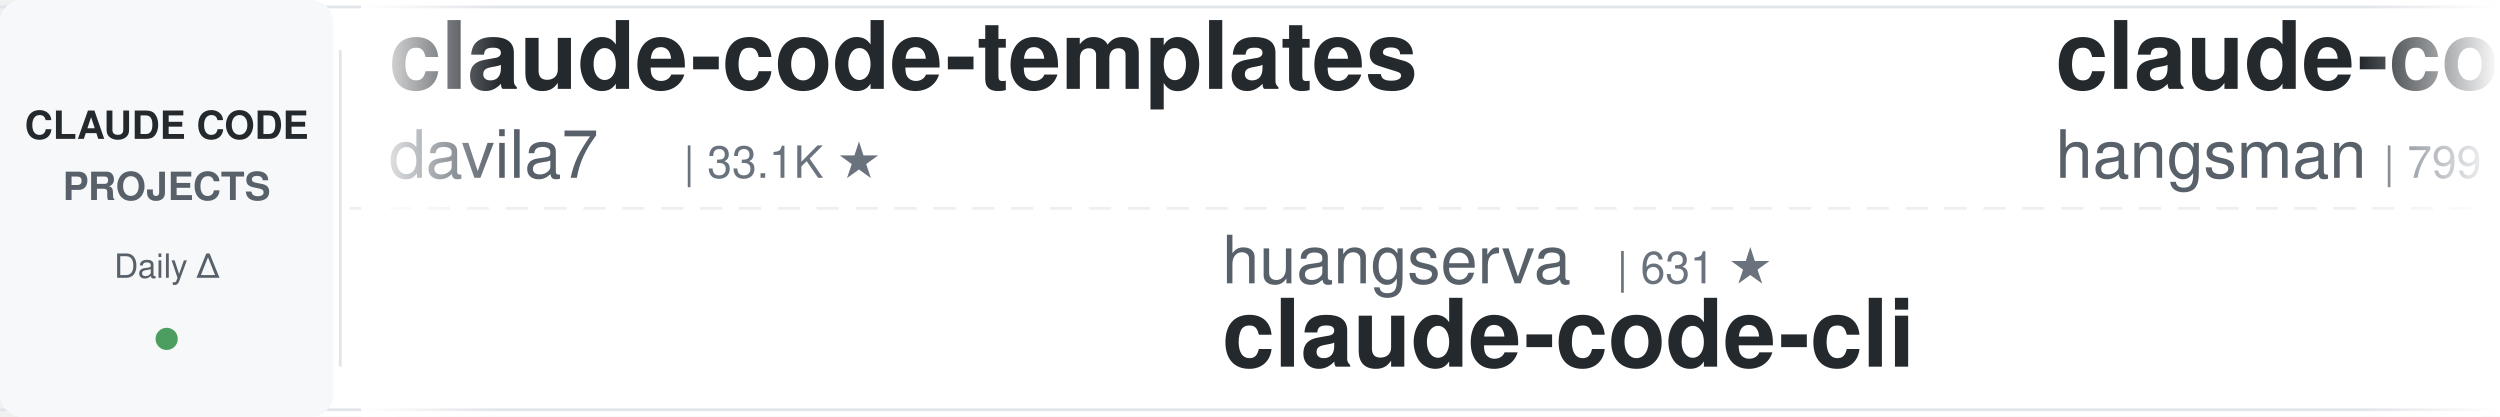
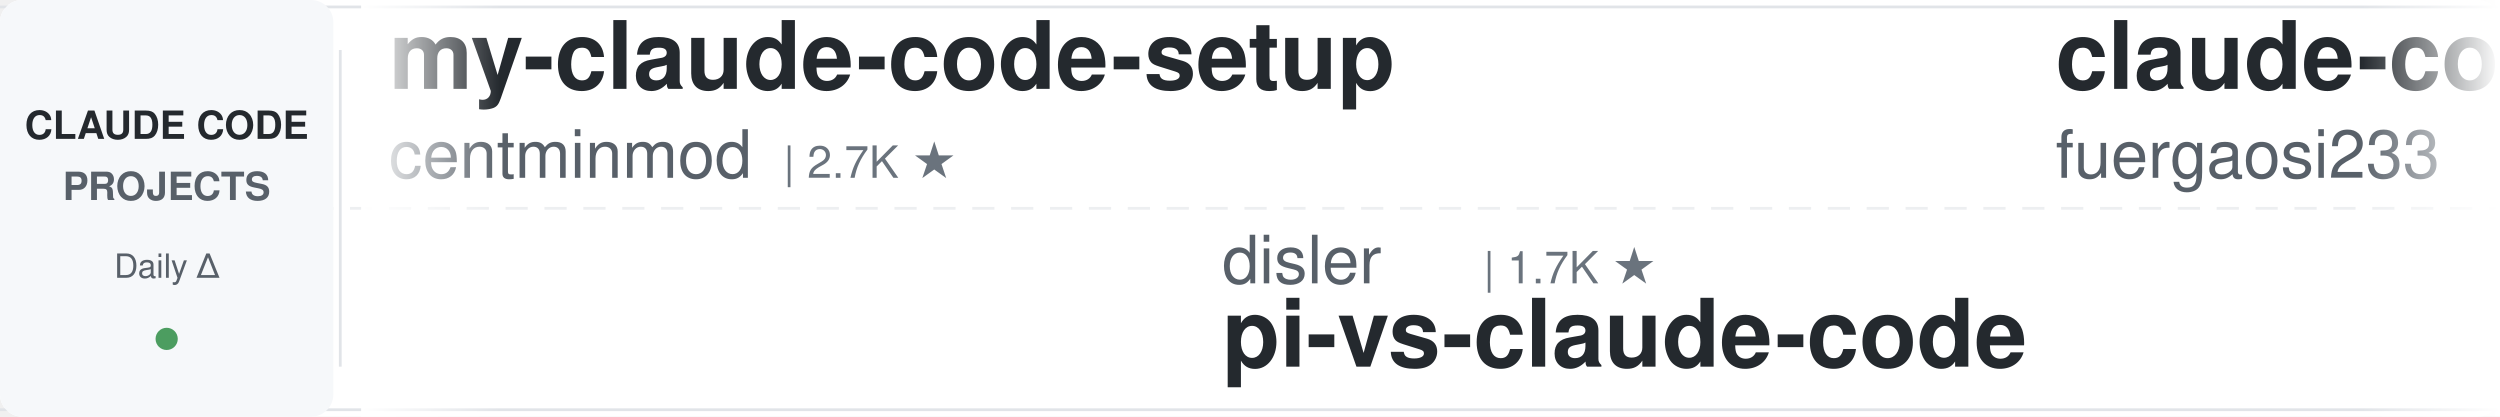
<svg xmlns="http://www.w3.org/2000/svg" width="900" height="150">
  <defs>
    <linearGradient id="leftFade" x1="0%" y1="0%" x2="100%" y2="0%">
      <stop offset="0%" style="stop-color:#ffffff;stop-opacity:1" />
      <stop offset="100%" style="stop-color:#ffffff;stop-opacity:0" />
    </linearGradient>
    <linearGradient id="rightFade" x1="0%" y1="0%" x2="100%" y2="0%">
      <stop offset="0%" style="stop-color:#ffffff;stop-opacity:0" />
      <stop offset="100%" style="stop-color:#ffffff;stop-opacity:1" />
    </linearGradient>
  </defs>
  <rect width="900" height="150" fill="#ffffff" rx="8" />
  <rect x="0" y="2" width="900" height="1" fill="#e1e4e8" />
  <rect x="0" y="147" width="900" height="1" fill="#e1e4e8" />
  <line x1="0" y1="75" x2="900" y2="75" stroke="#e1e4e8" stroke-width="1" stroke-dasharray="8 6" opacity="0.6" />
  <rect x="0" y="0" width="120" height="150" fill="#f6f8fa" rx="8" />
  <text x="60" y="50" font-family="-apple-system, BlinkMacSystemFont, 'Segoe UI', Helvetica, Arial, sans-serif" font-size="14" font-weight="600" fill="#24292e" text-anchor="middle">CLAUDE CODE</text>
  <text x="60" y="72" font-family="-apple-system, BlinkMacSystemFont, 'Segoe UI', Helvetica, Arial, sans-serif" font-size="14" font-weight="600" fill="#586069" text-anchor="middle">PROJECTS</text>
  <text x="60" y="100" font-family="-apple-system, BlinkMacSystemFont, 'Segoe UI', Helvetica, Arial, sans-serif" font-size="12" font-weight="500" fill="#586069" text-anchor="middle">Daily Δ</text>
  <circle cx="60" cy="122" r="4" fill="#22863a" opacity="0.8" />
  <rect x="122" y="18" width="1" height="114" fill="#e1e4e8" />
  <clipPath id="tickerClip">
    <rect x="130" y="0" width="770" height="150" />
  </clipPath>
  <g clip-path="url(#tickerClip)">
    <g id="tickerItems">
      <animateTransform attributeName="transform" attributeType="XML" type="translate" from="0 0" to="-3000 0" dur="54s" repeatCount="indefinite" />
      <g transform="translate(0, 0)">
-         <text x="140" y="32" font-family="-apple-system, BlinkMacSystemFont, 'Segoe UI', Helvetica, Arial, sans-serif" font-size="34" font-weight="600" fill="#24292e">claude-code-templates</text>
-         <text x="140" y="64" font-family="-apple-system, BlinkMacSystemFont, 'Segoe UI', Helvetica, Arial, sans-serif" font-size="24" font-weight="400" fill="#586069">davila7</text>
-         <text x="246" y="64" font-family="-apple-system, BlinkMacSystemFont, 'Segoe UI', Helvetica, Arial, sans-serif" font-size="16" font-weight="500" fill="#6a737d">| 33.1K ★</text>
+         <text x="140" y="32" font-family="-apple-system, BlinkMacSystemFont, 'Segoe UI', Helvetica, Arial, sans-serif" font-size="34" font-weight="600" fill="#24292e">my-claude-code-setup</text>
+         <text x="140" y="64" font-family="-apple-system, BlinkMacSystemFont, 'Segoe UI', Helvetica, Arial, sans-serif" font-size="24" font-weight="400" fill="#586069">centminmod</text>
+         <text x="282" y="64" font-family="-apple-system, BlinkMacSystemFont, 'Segoe UI', Helvetica, Arial, sans-serif" font-size="16" font-weight="500" fill="#6a737d">| 2.7K ★</text>
      </g>
      <g transform="translate(300, 0)">
-         <text x="140" y="102" font-family="-apple-system, BlinkMacSystemFont, 'Segoe UI', Helvetica, Arial, sans-serif" font-size="24" font-weight="400" fill="#586069">huangserva</text>
-         <text x="282" y="102" font-family="-apple-system, BlinkMacSystemFont, 'Segoe UI', Helvetica, Arial, sans-serif" font-size="16" font-weight="500" fill="#6a737d">| 631 ★</text>
-         <text x="140" y="132" font-family="-apple-system, BlinkMacSystemFont, 'Segoe UI', Helvetica, Arial, sans-serif" font-size="34" font-weight="600" fill="#24292e">claude-code-cli</text>
+         <text x="140" y="102" font-family="-apple-system, BlinkMacSystemFont, 'Segoe UI', Helvetica, Arial, sans-serif" font-size="24" font-weight="400" fill="#586069">disler</text>
+         <text x="234" y="102" font-family="-apple-system, BlinkMacSystemFont, 'Segoe UI', Helvetica, Arial, sans-serif" font-size="16" font-weight="500" fill="#6a737d">| 1.7K ★</text>
+         <text x="140" y="132" font-family="-apple-system, BlinkMacSystemFont, 'Segoe UI', Helvetica, Arial, sans-serif" font-size="34" font-weight="600" fill="#24292e">pi-vs-claude-code</text>
      </g>
      <g transform="translate(600, 0)">
-         <text x="140" y="32" font-family="-apple-system, BlinkMacSystemFont, 'Segoe UI', Helvetica, Arial, sans-serif" font-size="34" font-weight="600" fill="#24292e">claude-code-source</text>
-         <text x="140" y="64" font-family="-apple-system, BlinkMacSystemFont, 'Segoe UI', Helvetica, Arial, sans-serif" font-size="24" font-weight="400" fill="#586069">hangsman</text>
-         <text x="258" y="64" font-family="-apple-system, BlinkMacSystemFont, 'Segoe UI', Helvetica, Arial, sans-serif" font-size="16" font-weight="500" fill="#6a737d">| 799 ★</text>
+         <text x="140" y="32" font-family="-apple-system, BlinkMacSystemFont, 'Segoe UI', Helvetica, Arial, sans-serif" font-size="34" font-weight="600" fill="#24292e">claude-code-proxy</text>
+         <text x="140" y="64" font-family="-apple-system, BlinkMacSystemFont, 'Segoe UI', Helvetica, Arial, sans-serif" font-size="24" font-weight="400" fill="#586069">fuergaosi233</text>
+         <text x="306" y="64" font-family="-apple-system, BlinkMacSystemFont, 'Segoe UI', Helvetica, Arial, sans-serif" font-size="16" font-weight="500" fill="#6a737d">| 2.8K ★</text>
      </g>
      <g transform="translate(900, 0)">
-         <text x="140" y="102" font-family="-apple-system, BlinkMacSystemFont, 'Segoe UI', Helvetica, Arial, sans-serif" font-size="24" font-weight="400" fill="#586069">jhlee0409</text>
-         <text x="270" y="102" font-family="-apple-system, BlinkMacSystemFont, 'Segoe UI', Helvetica, Arial, sans-serif" font-size="16" font-weight="500" fill="#6a737d">| 2.3K ★</text>
-         <text x="140" y="132" font-family="-apple-system, BlinkMacSystemFont, 'Segoe UI', Helvetica, Arial, sans-serif" font-size="34" font-weight="600" fill="#24292e">claude-code-history-view...</text>
+         <text x="140" y="102" font-family="-apple-system, BlinkMacSystemFont, 'Segoe UI', Helvetica, Arial, sans-serif" font-size="24" font-weight="400" fill="#586069">repowise-dev</text>
+         <text x="306" y="102" font-family="-apple-system, BlinkMacSystemFont, 'Segoe UI', Helvetica, Arial, sans-serif" font-size="16" font-weight="500" fill="#6a737d">| 1.2K ★</text>
+         <text x="140" y="132" font-family="-apple-system, BlinkMacSystemFont, 'Segoe UI', Helvetica, Arial, sans-serif" font-size="34" font-weight="600" fill="#24292e">claude-code-prompts</text>
      </g>
      <g transform="translate(1200, 0)">
-         <text x="140" y="32" font-family="-apple-system, BlinkMacSystemFont, 'Segoe UI', Helvetica, Arial, sans-serif" font-size="34" font-weight="600" fill="#24292e">claude-code-proxy</text>
-         <text x="140" y="64" font-family="-apple-system, BlinkMacSystemFont, 'Segoe UI', Helvetica, Arial, sans-serif" font-size="24" font-weight="400" fill="#586069">1rgs</text>
-         <text x="210" y="64" font-family="-apple-system, BlinkMacSystemFont, 'Segoe UI', Helvetica, Arial, sans-serif" font-size="16" font-weight="500" fill="#6a737d">| 3.8K ★</text>
+         <text x="140" y="32" font-family="-apple-system, BlinkMacSystemFont, 'Segoe UI', Helvetica, Arial, sans-serif" font-size="34" font-weight="600" fill="#24292e">claude_code_src</text>
+         <text x="140" y="64" font-family="-apple-system, BlinkMacSystemFont, 'Segoe UI', Helvetica, Arial, sans-serif" font-size="24" font-weight="400" fill="#586069">ponponon</text>
+         <text x="258" y="64" font-family="-apple-system, BlinkMacSystemFont, 'Segoe UI', Helvetica, Arial, sans-serif" font-size="16" font-weight="500" fill="#6a737d">| 2.3K ★</text>
      </g>
      <g transform="translate(1500, 0)">
        <text x="140" y="102" font-family="-apple-system, BlinkMacSystemFont, 'Segoe UI', Helvetica, Arial, sans-serif" font-size="24" font-weight="400" fill="#586069">jqueryscript</text>
-         <text x="306" y="102" font-family="-apple-system, BlinkMacSystemFont, 'Segoe UI', Helvetica, Arial, sans-serif" font-size="16" font-weight="500" fill="#6a737d">| 542 ★</text>
+         <text x="306" y="102" font-family="-apple-system, BlinkMacSystemFont, 'Segoe UI', Helvetica, Arial, sans-serif" font-size="16" font-weight="500" fill="#6a737d">| 541 ★</text>
        <text x="140" y="132" font-family="-apple-system, BlinkMacSystemFont, 'Segoe UI', Helvetica, Arial, sans-serif" font-size="34" font-weight="600" fill="#24292e">awesome-claude-code</text>
      </g>
      <g transform="translate(1800, 0)">
-         <text x="140" y="32" font-family="-apple-system, BlinkMacSystemFont, 'Segoe UI', Helvetica, Arial, sans-serif" font-size="34" font-weight="600" fill="#24292e">claude-code-infrastructu...</text>
-         <text x="140" y="64" font-family="-apple-system, BlinkMacSystemFont, 'Segoe UI', Helvetica, Arial, sans-serif" font-size="24" font-weight="400" fill="#586069">diet103</text>
-         <text x="246" y="64" font-family="-apple-system, BlinkMacSystemFont, 'Segoe UI', Helvetica, Arial, sans-serif" font-size="16" font-weight="500" fill="#6a737d">| 10.0K ★</text>
+         <text x="140" y="32" font-family="-apple-system, BlinkMacSystemFont, 'Segoe UI', Helvetica, Arial, sans-serif" font-size="34" font-weight="600" fill="#24292e">claude-code-rev</text>
+         <text x="140" y="64" font-family="-apple-system, BlinkMacSystemFont, 'Segoe UI', Helvetica, Arial, sans-serif" font-size="24" font-weight="400" fill="#586069">oboard</text>
+         <text x="234" y="64" font-family="-apple-system, BlinkMacSystemFont, 'Segoe UI', Helvetica, Arial, sans-serif" font-size="16" font-weight="500" fill="#6a737d">| 3.3K ★</text>
      </g>
      <g transform="translate(2100, 0)">
-         <text x="140" y="102" font-family="-apple-system, BlinkMacSystemFont, 'Segoe UI', Helvetica, Arial, sans-serif" font-size="24" font-weight="400" fill="#586069">AICoderTudou</text>
-         <text x="306" y="102" font-family="-apple-system, BlinkMacSystemFont, 'Segoe UI', Helvetica, Arial, sans-serif" font-size="16" font-weight="500" fill="#6a737d">| 493 ★</text>
-         <text x="140" y="132" font-family="-apple-system, BlinkMacSystemFont, 'Segoe UI', Helvetica, Arial, sans-serif" font-size="34" font-weight="600" fill="#24292e">claude-code-tudou</text>
+         <text x="140" y="102" font-family="-apple-system, BlinkMacSystemFont, 'Segoe UI', Helvetica, Arial, sans-serif" font-size="24" font-weight="400" fill="#586069">andrew-kramer-inno</text>
+         <text x="378" y="102" font-family="-apple-system, BlinkMacSystemFont, 'Segoe UI', Helvetica, Arial, sans-serif" font-size="16" font-weight="500" fill="#6a737d">| 595 ★</text>
+         <text x="140" y="132" font-family="-apple-system, BlinkMacSystemFont, 'Segoe UI', Helvetica, Arial, sans-serif" font-size="34" font-weight="600" fill="#24292e">claude-code-source-build</text>
      </g>
      <g transform="translate(2400, 0)">
-         <text x="140" y="32" font-family="-apple-system, BlinkMacSystemFont, 'Segoe UI', Helvetica, Arial, sans-serif" font-size="34" font-weight="600" fill="#24292e">everything-claude-code</text>
-         <text x="140" y="64" font-family="-apple-system, BlinkMacSystemFont, 'Segoe UI', Helvetica, Arial, sans-serif" font-size="24" font-weight="400" fill="#586069">WorldFlowAI</text>
-         <text x="294" y="64" font-family="-apple-system, BlinkMacSystemFont, 'Segoe UI', Helvetica, Arial, sans-serif" font-size="16" font-weight="500" fill="#6a737d">| 5.8K ★</text>
+         <text x="140" y="32" font-family="-apple-system, BlinkMacSystemFont, 'Segoe UI', Helvetica, Arial, sans-serif" font-size="34" font-weight="600" fill="#24292e">awesome-claude-code-tool...</text>
+         <text x="140" y="64" font-family="-apple-system, BlinkMacSystemFont, 'Segoe UI', Helvetica, Arial, sans-serif" font-size="24" font-weight="400" fill="#586069">rohitg00</text>
+         <text x="258" y="64" font-family="-apple-system, BlinkMacSystemFont, 'Segoe UI', Helvetica, Arial, sans-serif" font-size="16" font-weight="500" fill="#6a737d">| 2.8K ★</text>
      </g>
      <g transform="translate(2700, 0)">
-         <text x="140" y="102" font-family="-apple-system, BlinkMacSystemFont, 'Segoe UI', Helvetica, Arial, sans-serif" font-size="24" font-weight="400" fill="#586069">ding113</text>
-         <text x="246" y="102" font-family="-apple-system, BlinkMacSystemFont, 'Segoe UI', Helvetica, Arial, sans-serif" font-size="16" font-weight="500" fill="#6a737d">| 3.4K ★</text>
-         <text x="140" y="132" font-family="-apple-system, BlinkMacSystemFont, 'Segoe UI', Helvetica, Arial, sans-serif" font-size="34" font-weight="600" fill="#24292e">claude-code-hub</text>
+         <text x="140" y="102" font-family="-apple-system, BlinkMacSystemFont, 'Segoe UI', Helvetica, Arial, sans-serif" font-size="24" font-weight="400" fill="#586069">shanraisshan</text>
+         <text x="306" y="102" font-family="-apple-system, BlinkMacSystemFont, 'Segoe UI', Helvetica, Arial, sans-serif" font-size="16" font-weight="500" fill="#6a737d">| 68.5K ★</text>
+         <text x="140" y="132" font-family="-apple-system, BlinkMacSystemFont, 'Segoe UI', Helvetica, Arial, sans-serif" font-size="34" font-weight="600" fill="#24292e">claude-code-best-practic...</text>
      </g>
      <g transform="translate(3000, 0)">
-         <text x="140" y="32" font-family="-apple-system, BlinkMacSystemFont, 'Segoe UI', Helvetica, Arial, sans-serif" font-size="34" font-weight="600" fill="#24292e">claude-code-templates</text>
-         <text x="140" y="64" font-family="-apple-system, BlinkMacSystemFont, 'Segoe UI', Helvetica, Arial, sans-serif" font-size="24" font-weight="400" fill="#586069">davila7</text>
-         <text x="246" y="64" font-family="-apple-system, BlinkMacSystemFont, 'Segoe UI', Helvetica, Arial, sans-serif" font-size="16" font-weight="500" fill="#6a737d">| 33.1K ★</text>
+         <text x="140" y="32" font-family="-apple-system, BlinkMacSystemFont, 'Segoe UI', Helvetica, Arial, sans-serif" font-size="34" font-weight="600" fill="#24292e">my-claude-code-setup</text>
+         <text x="140" y="64" font-family="-apple-system, BlinkMacSystemFont, 'Segoe UI', Helvetica, Arial, sans-serif" font-size="24" font-weight="400" fill="#586069">centminmod</text>
+         <text x="282" y="64" font-family="-apple-system, BlinkMacSystemFont, 'Segoe UI', Helvetica, Arial, sans-serif" font-size="16" font-weight="500" fill="#6a737d">| 2.7K ★</text>
      </g>
      <g transform="translate(3300, 0)">
-         <text x="140" y="102" font-family="-apple-system, BlinkMacSystemFont, 'Segoe UI', Helvetica, Arial, sans-serif" font-size="24" font-weight="400" fill="#586069">huangserva</text>
-         <text x="282" y="102" font-family="-apple-system, BlinkMacSystemFont, 'Segoe UI', Helvetica, Arial, sans-serif" font-size="16" font-weight="500" fill="#6a737d">| 631 ★</text>
-         <text x="140" y="132" font-family="-apple-system, BlinkMacSystemFont, 'Segoe UI', Helvetica, Arial, sans-serif" font-size="34" font-weight="600" fill="#24292e">claude-code-cli</text>
+         <text x="140" y="102" font-family="-apple-system, BlinkMacSystemFont, 'Segoe UI', Helvetica, Arial, sans-serif" font-size="24" font-weight="400" fill="#586069">disler</text>
+         <text x="234" y="102" font-family="-apple-system, BlinkMacSystemFont, 'Segoe UI', Helvetica, Arial, sans-serif" font-size="16" font-weight="500" fill="#6a737d">| 1.7K ★</text>
+         <text x="140" y="132" font-family="-apple-system, BlinkMacSystemFont, 'Segoe UI', Helvetica, Arial, sans-serif" font-size="34" font-weight="600" fill="#24292e">pi-vs-claude-code</text>
      </g>
      <g transform="translate(3600, 0)">
-         <text x="140" y="32" font-family="-apple-system, BlinkMacSystemFont, 'Segoe UI', Helvetica, Arial, sans-serif" font-size="34" font-weight="600" fill="#24292e">claude-code-source</text>
-         <text x="140" y="64" font-family="-apple-system, BlinkMacSystemFont, 'Segoe UI', Helvetica, Arial, sans-serif" font-size="24" font-weight="400" fill="#586069">hangsman</text>
-         <text x="258" y="64" font-family="-apple-system, BlinkMacSystemFont, 'Segoe UI', Helvetica, Arial, sans-serif" font-size="16" font-weight="500" fill="#6a737d">| 799 ★</text>
+         <text x="140" y="32" font-family="-apple-system, BlinkMacSystemFont, 'Segoe UI', Helvetica, Arial, sans-serif" font-size="34" font-weight="600" fill="#24292e">claude-code-proxy</text>
+         <text x="140" y="64" font-family="-apple-system, BlinkMacSystemFont, 'Segoe UI', Helvetica, Arial, sans-serif" font-size="24" font-weight="400" fill="#586069">fuergaosi233</text>
+         <text x="306" y="64" font-family="-apple-system, BlinkMacSystemFont, 'Segoe UI', Helvetica, Arial, sans-serif" font-size="16" font-weight="500" fill="#6a737d">| 2.8K ★</text>
      </g>
      <g transform="translate(3900, 0)">
-         <text x="140" y="102" font-family="-apple-system, BlinkMacSystemFont, 'Segoe UI', Helvetica, Arial, sans-serif" font-size="24" font-weight="400" fill="#586069">jhlee0409</text>
-         <text x="270" y="102" font-family="-apple-system, BlinkMacSystemFont, 'Segoe UI', Helvetica, Arial, sans-serif" font-size="16" font-weight="500" fill="#6a737d">| 2.3K ★</text>
-         <text x="140" y="132" font-family="-apple-system, BlinkMacSystemFont, 'Segoe UI', Helvetica, Arial, sans-serif" font-size="34" font-weight="600" fill="#24292e">claude-code-history-view...</text>
+         <text x="140" y="102" font-family="-apple-system, BlinkMacSystemFont, 'Segoe UI', Helvetica, Arial, sans-serif" font-size="24" font-weight="400" fill="#586069">repowise-dev</text>
+         <text x="306" y="102" font-family="-apple-system, BlinkMacSystemFont, 'Segoe UI', Helvetica, Arial, sans-serif" font-size="16" font-weight="500" fill="#6a737d">| 1.2K ★</text>
+         <text x="140" y="132" font-family="-apple-system, BlinkMacSystemFont, 'Segoe UI', Helvetica, Arial, sans-serif" font-size="34" font-weight="600" fill="#24292e">claude-code-prompts</text>
      </g>
    </g>
  </g>
  <rect x="130" y="0" width="50" height="150" fill="url(#leftFade)" />
  <rect x="850" y="0" width="50" height="150" fill="url(#rightFade)" />
</svg>
